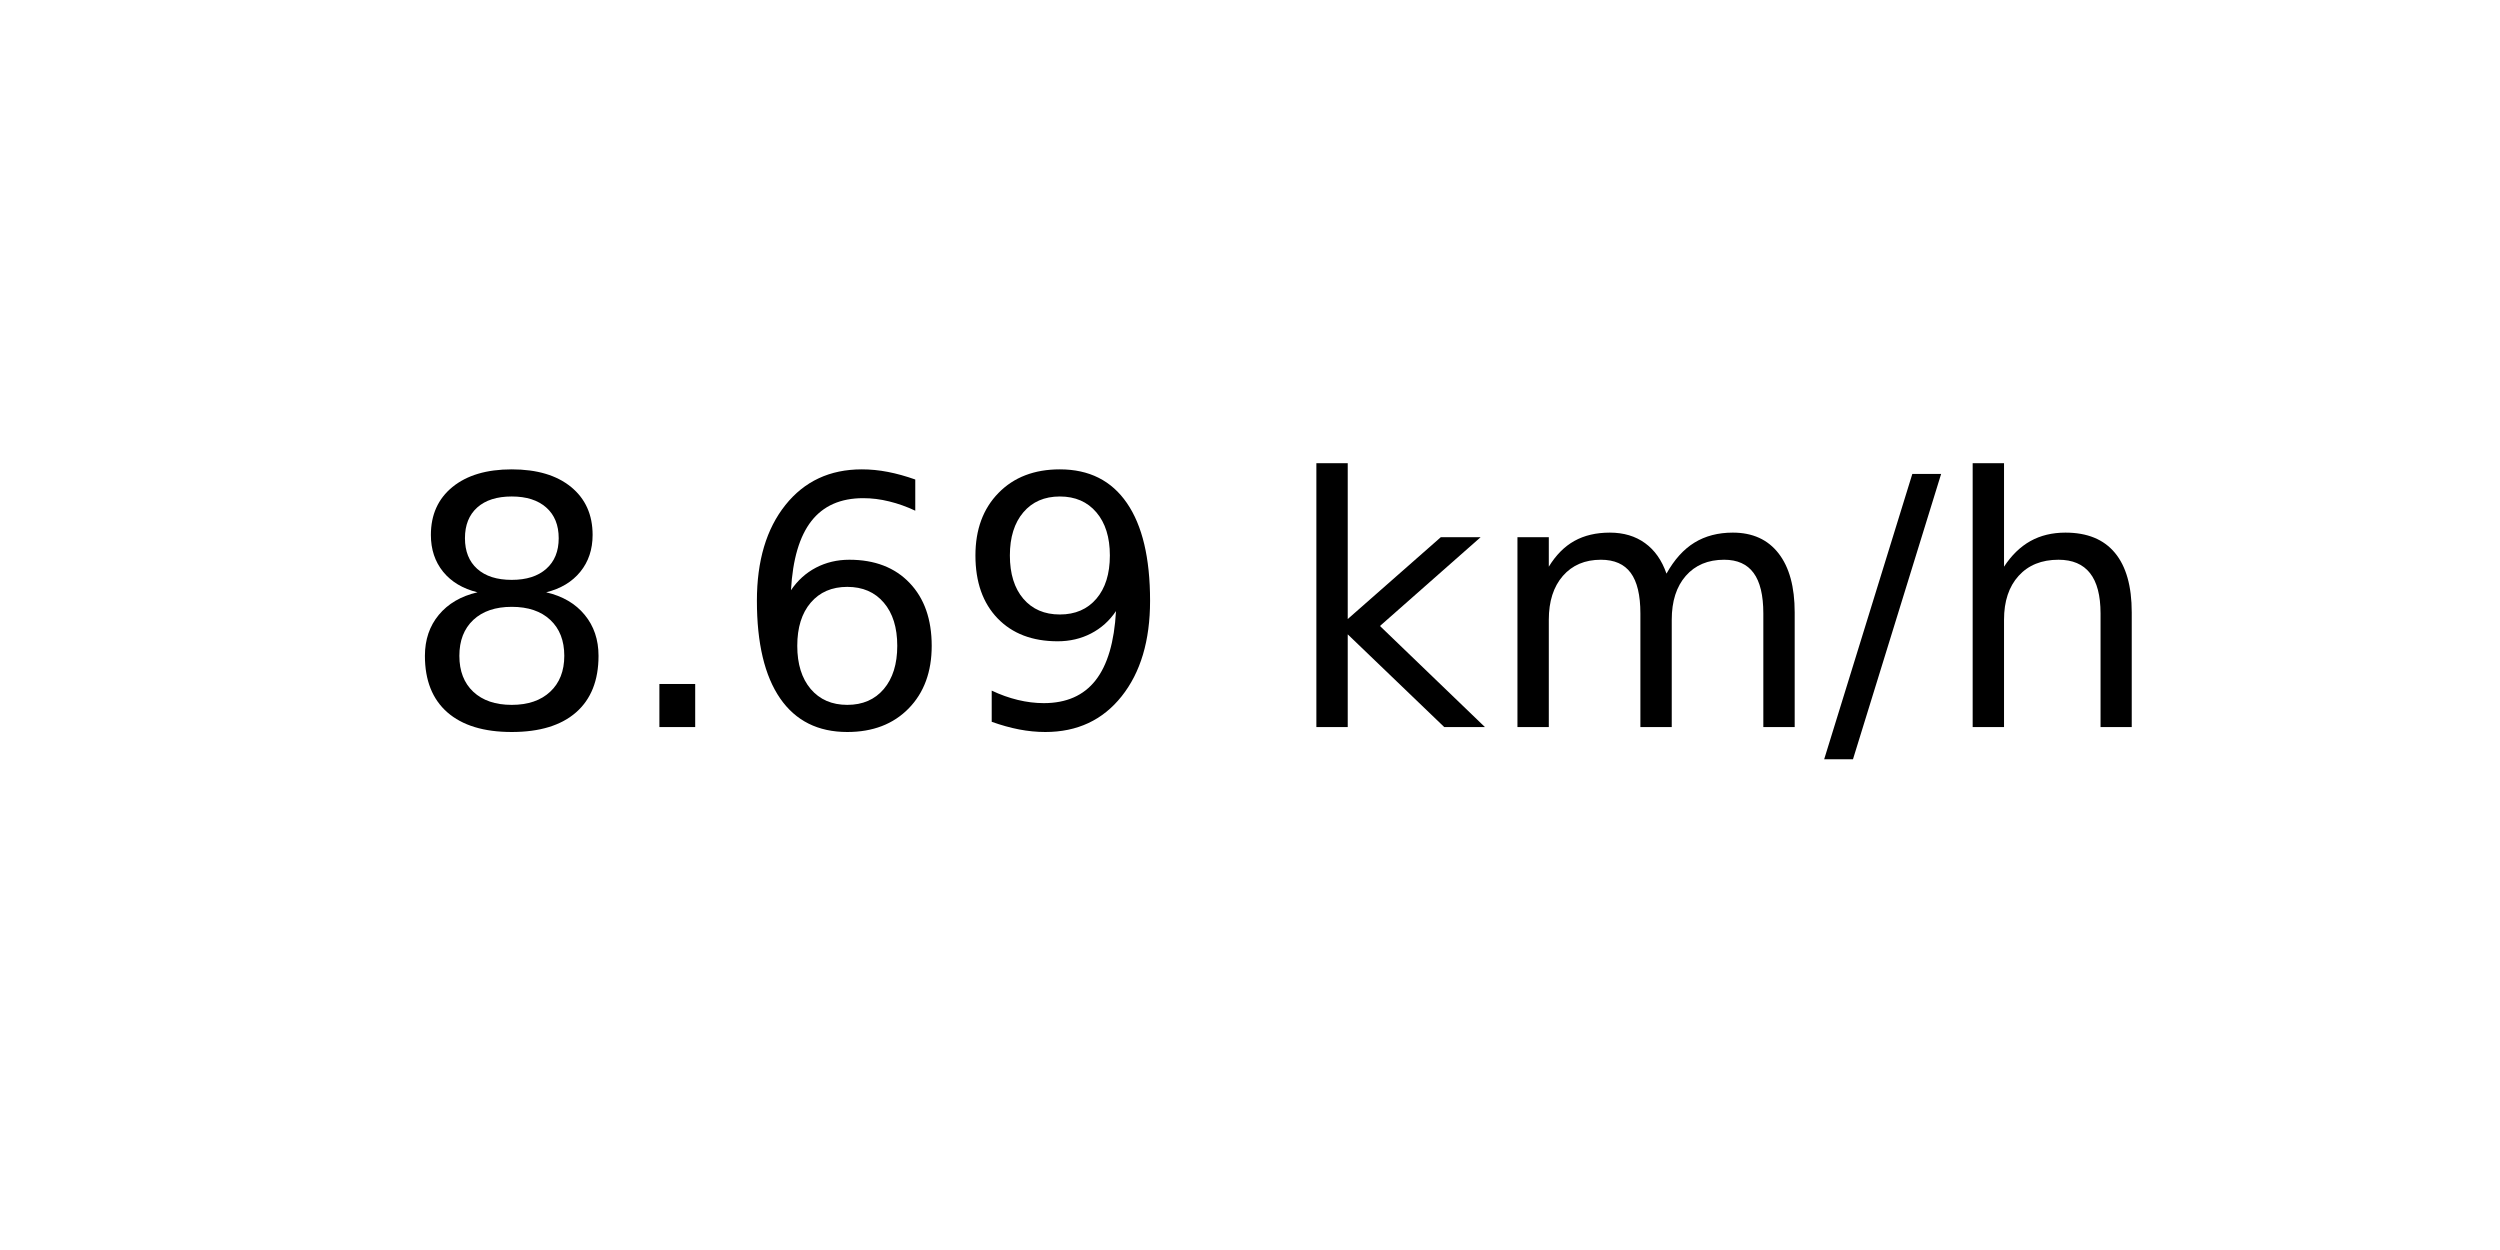
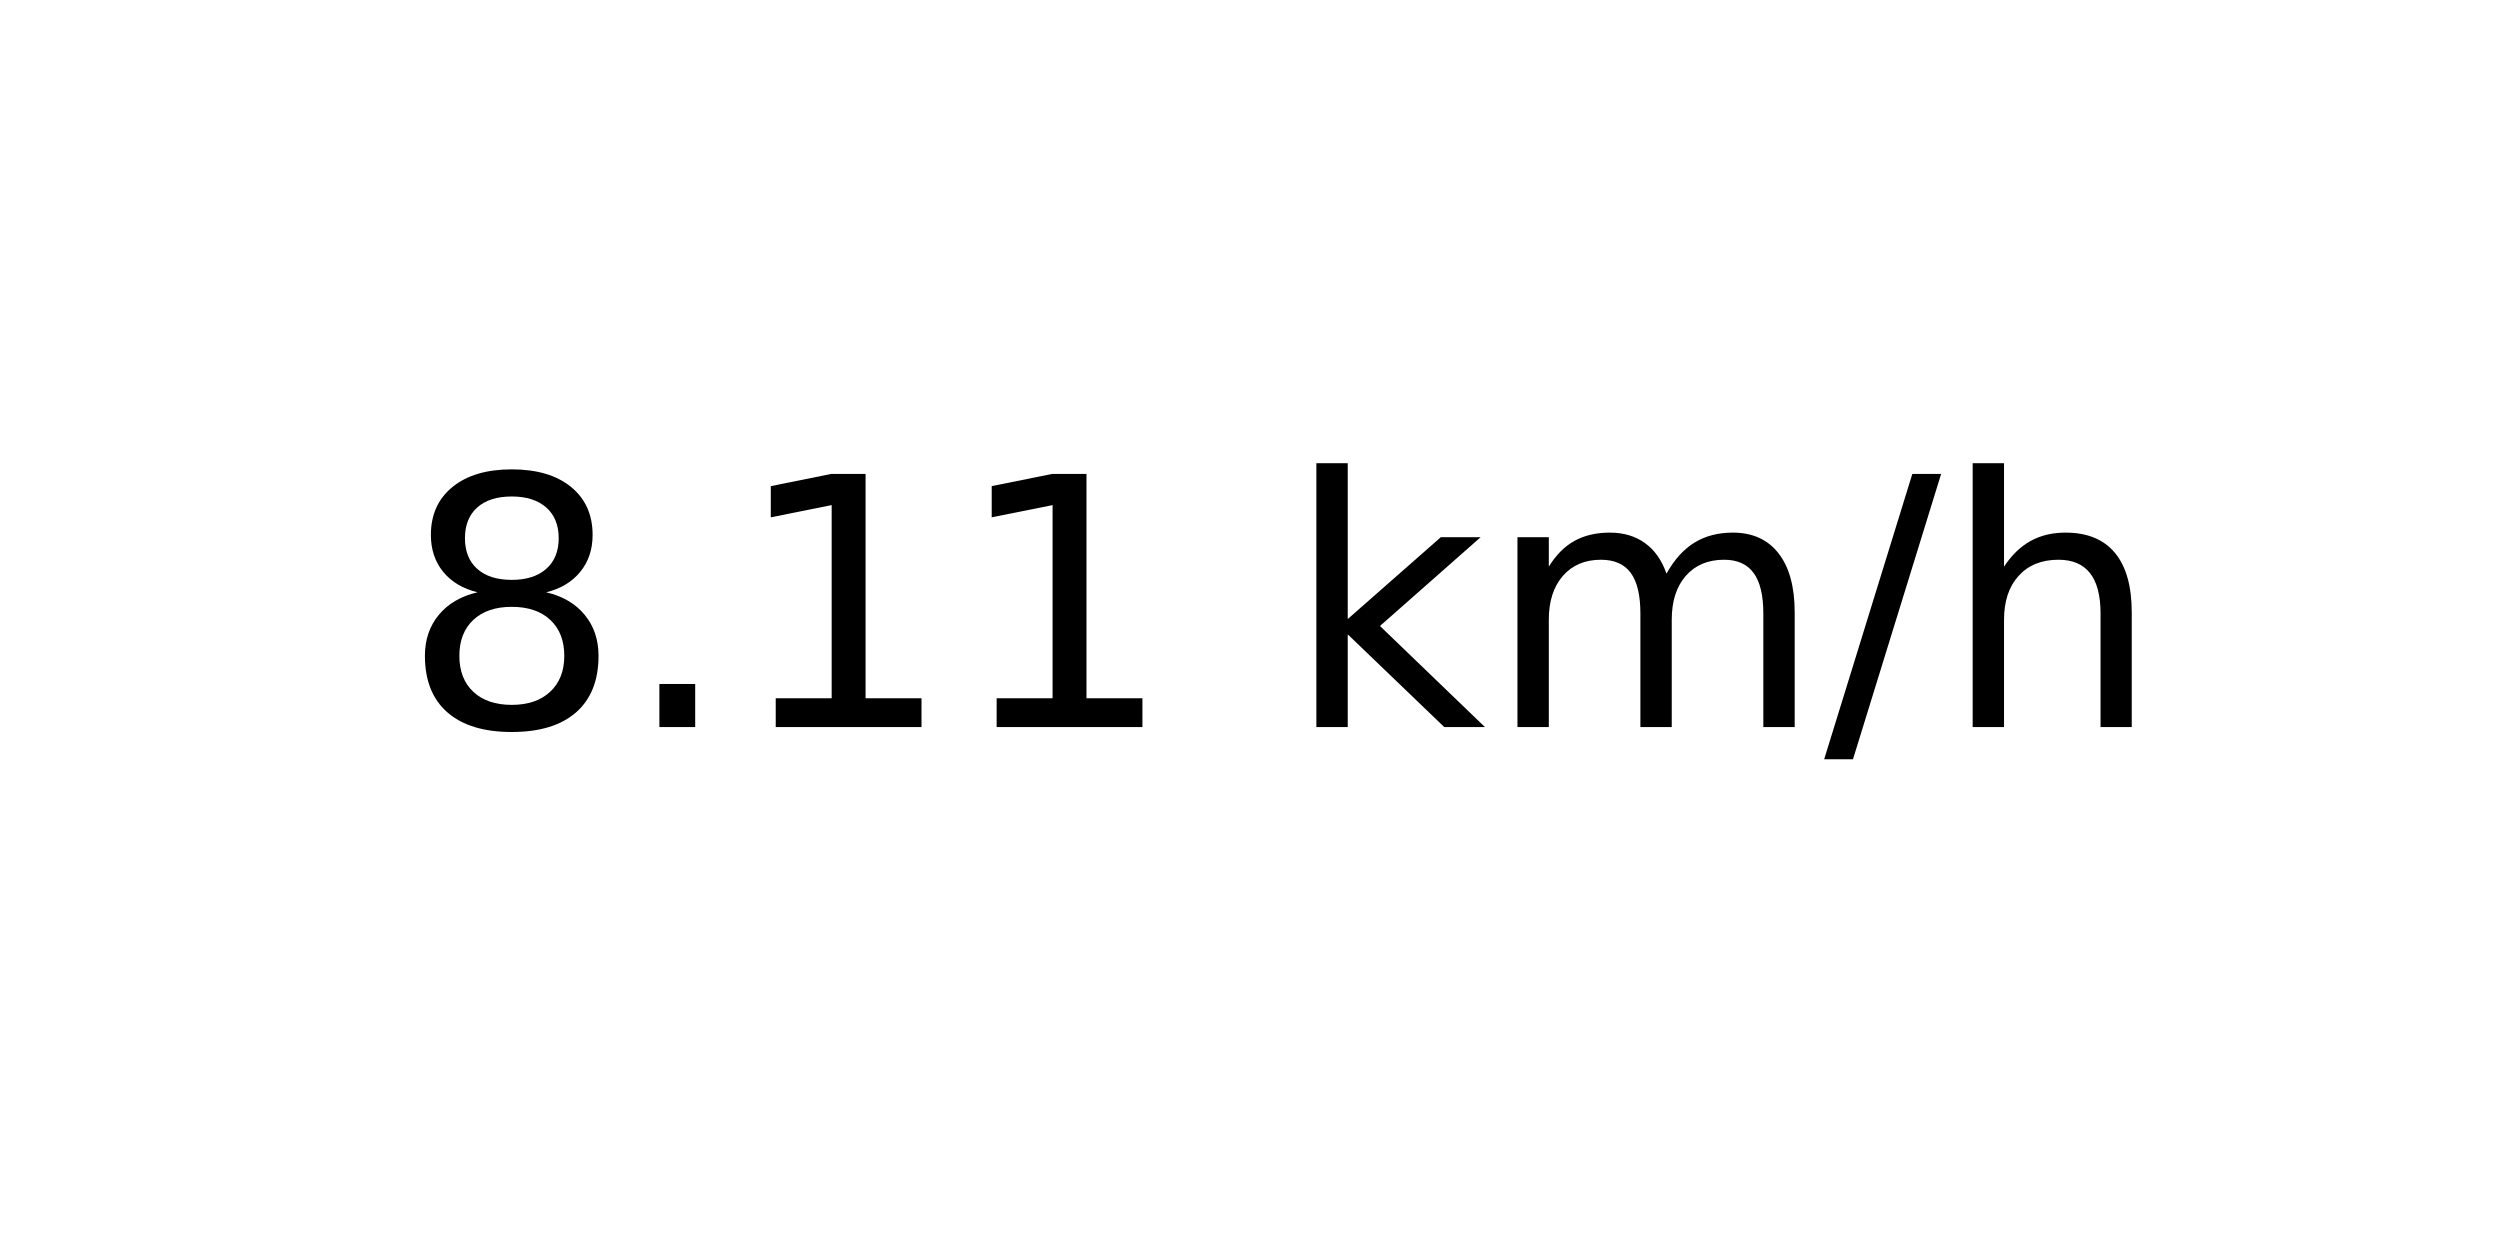
<svg xmlns="http://www.w3.org/2000/svg" xmlns:xlink="http://www.w3.org/1999/xlink" width="72pt" height="36pt" viewBox="0 0 72 36" version="1.1">
  <defs>
    <style type="text/css">*{stroke-linejoin: round; stroke-linecap: butt}</style>
  </defs>
  <g id="figure_1">
    <g id="axes_1">
      <g id="text_1">
        <g transform="translate(11.55937 20.93937) scale(0.1 -0.1)">
          <defs>
            <path id="DejaVuSans-38" d="M 2034 2216  Q 1584 2216 1326 1975  Q 1069 1734 1069 1313  Q 1069 891 1326 650  Q 1584 409 2034 409  Q 2484 409 2743 651  Q 3003 894 3003 1313  Q 3003 1734 2745 1975  Q 2488 2216 2034 2216  z M 1403 2484  Q 997 2584 770 2862  Q 544 3141 544 3541  Q 544 4100 942 4425  Q 1341 4750 2034 4750  Q 2731 4750 3128 4425  Q 3525 4100 3525 3541  Q 3525 3141 3298 2862  Q 3072 2584 2669 2484  Q 3125 2378 3379 2068  Q 3634 1759 3634 1313  Q 3634 634 3220 271  Q 2806 -91 2034 -91  Q 1263 -91 848 271  Q 434 634 434 1313  Q 434 1759 690 2068  Q 947 2378 1403 2484  z M 1172 3481  Q 1172 3119 1398 2916  Q 1625 2713 2034 2713  Q 2441 2713 2670 2916  Q 2900 3119 2900 3481  Q 2900 3844 2670 4047  Q 2441 4250 2034 4250  Q 1625 4250 1398 4047  Q 1172 3844 1172 3481  z " transform="scale(0.015625)" />
            <path id="DejaVuSans-2e" d="M 684 794  L 1344 794  L 1344 0  L 684 0  L 684 794  z " transform="scale(0.015625)" />
-             <path id="DejaVuSans-36" d="M 2113 2584  Q 1688 2584 1439 2293  Q 1191 2003 1191 1497  Q 1191 994 1439 701  Q 1688 409 2113 409  Q 2538 409 2786 701  Q 3034 994 3034 1497  Q 3034 2003 2786 2293  Q 2538 2584 2113 2584  z M 3366 4563  L 3366 3988  Q 3128 4100 2886 4159  Q 2644 4219 2406 4219  Q 1781 4219 1451 3797  Q 1122 3375 1075 2522  Q 1259 2794 1537 2939  Q 1816 3084 2150 3084  Q 2853 3084 3261 2657  Q 3669 2231 3669 1497  Q 3669 778 3244 343  Q 2819 -91 2113 -91  Q 1303 -91 875 529  Q 447 1150 447 2328  Q 447 3434 972 4092  Q 1497 4750 2381 4750  Q 2619 4750 2861 4703  Q 3103 4656 3366 4563  z " transform="scale(0.015625)" />
-             <path id="DejaVuSans-39" d="M 703 97  L 703 672  Q 941 559 1184 500  Q 1428 441 1663 441  Q 2288 441 2617 861  Q 2947 1281 2994 2138  Q 2813 1869 2534 1725  Q 2256 1581 1919 1581  Q 1219 1581 811 2004  Q 403 2428 403 3163  Q 403 3881 828 4315  Q 1253 4750 1959 4750  Q 2769 4750 3195 4129  Q 3622 3509 3622 2328  Q 3622 1225 3098 567  Q 2575 -91 1691 -91  Q 1453 -91 1209 -44  Q 966 3 703 97  z M 1959 2075  Q 2384 2075 2632 2365  Q 2881 2656 2881 3163  Q 2881 3666 2632 3958  Q 2384 4250 1959 4250  Q 1534 4250 1286 3958  Q 1038 3666 1038 3163  Q 1038 2656 1286 2365  Q 1534 2075 1959 2075  z " transform="scale(0.015625)" />
+             <path id="DejaVuSans-31" d="M 794 531  L 1825 531  L 1825 4091  L 703 3866  L 703 4441  L 1819 4666  L 2450 4666  L 2450 531  L 3481 531  L 3481 0  L 794 0  L 794 531  z " transform="scale(0.015625)" />
            <path id="DejaVuSans-20" transform="scale(0.015625)" />
            <path id="DejaVuSans-6b" d="M 581 4863  L 1159 4863  L 1159 1991  L 2875 3500  L 3609 3500  L 1753 1863  L 3688 0  L 2938 0  L 1159 1709  L 1159 0  L 581 0  L 581 4863  z " transform="scale(0.015625)" />
            <path id="DejaVuSans-6d" d="M 3328 2828  Q 3544 3216 3844 3400  Q 4144 3584 4550 3584  Q 5097 3584 5394 3201  Q 5691 2819 5691 2113  L 5691 0  L 5113 0  L 5113 2094  Q 5113 2597 4934 2840  Q 4756 3084 4391 3084  Q 3944 3084 3684 2787  Q 3425 2491 3425 1978  L 3425 0  L 2847 0  L 2847 2094  Q 2847 2600 2669 2842  Q 2491 3084 2119 3084  Q 1678 3084 1418 2786  Q 1159 2488 1159 1978  L 1159 0  L 581 0  L 581 3500  L 1159 3500  L 1159 2956  Q 1356 3278 1631 3431  Q 1906 3584 2284 3584  Q 2666 3584 2933 3390  Q 3200 3197 3328 2828  z " transform="scale(0.015625)" />
            <path id="DejaVuSans-2f" d="M 1625 4666  L 2156 4666  L 531 -594  L 0 -594  L 1625 4666  z " transform="scale(0.015625)" />
            <path id="DejaVuSans-68" d="M 3513 2113  L 3513 0  L 2938 0  L 2938 2094  Q 2938 2591 2744 2837  Q 2550 3084 2163 3084  Q 1697 3084 1428 2787  Q 1159 2491 1159 1978  L 1159 0  L 581 0  L 581 4863  L 1159 4863  L 1159 2956  Q 1366 3272 1645 3428  Q 1925 3584 2291 3584  Q 2894 3584 3203 3211  Q 3513 2838 3513 2113  z " transform="scale(0.015625)" />
          </defs>
          <use xlink:href="#DejaVuSans-38" />
          <use xlink:href="#DejaVuSans-2e" x="63.623" />
-           <use xlink:href="#DejaVuSans-36" x="95.41" />
-           <use xlink:href="#DejaVuSans-39" x="159.033" />
+           <use xlink:href="#DejaVuSans-31" x="95.41" />
+           <use xlink:href="#DejaVuSans-31" x="159.033" />
          <use xlink:href="#DejaVuSans-20" x="222.656" />
          <use xlink:href="#DejaVuSans-6b" x="254.443" />
          <use xlink:href="#DejaVuSans-6d" x="312.354" />
          <use xlink:href="#DejaVuSans-2f" x="409.766" />
          <use xlink:href="#DejaVuSans-68" x="443.457" />
        </g>
      </g>
    </g>
  </g>
</svg>
